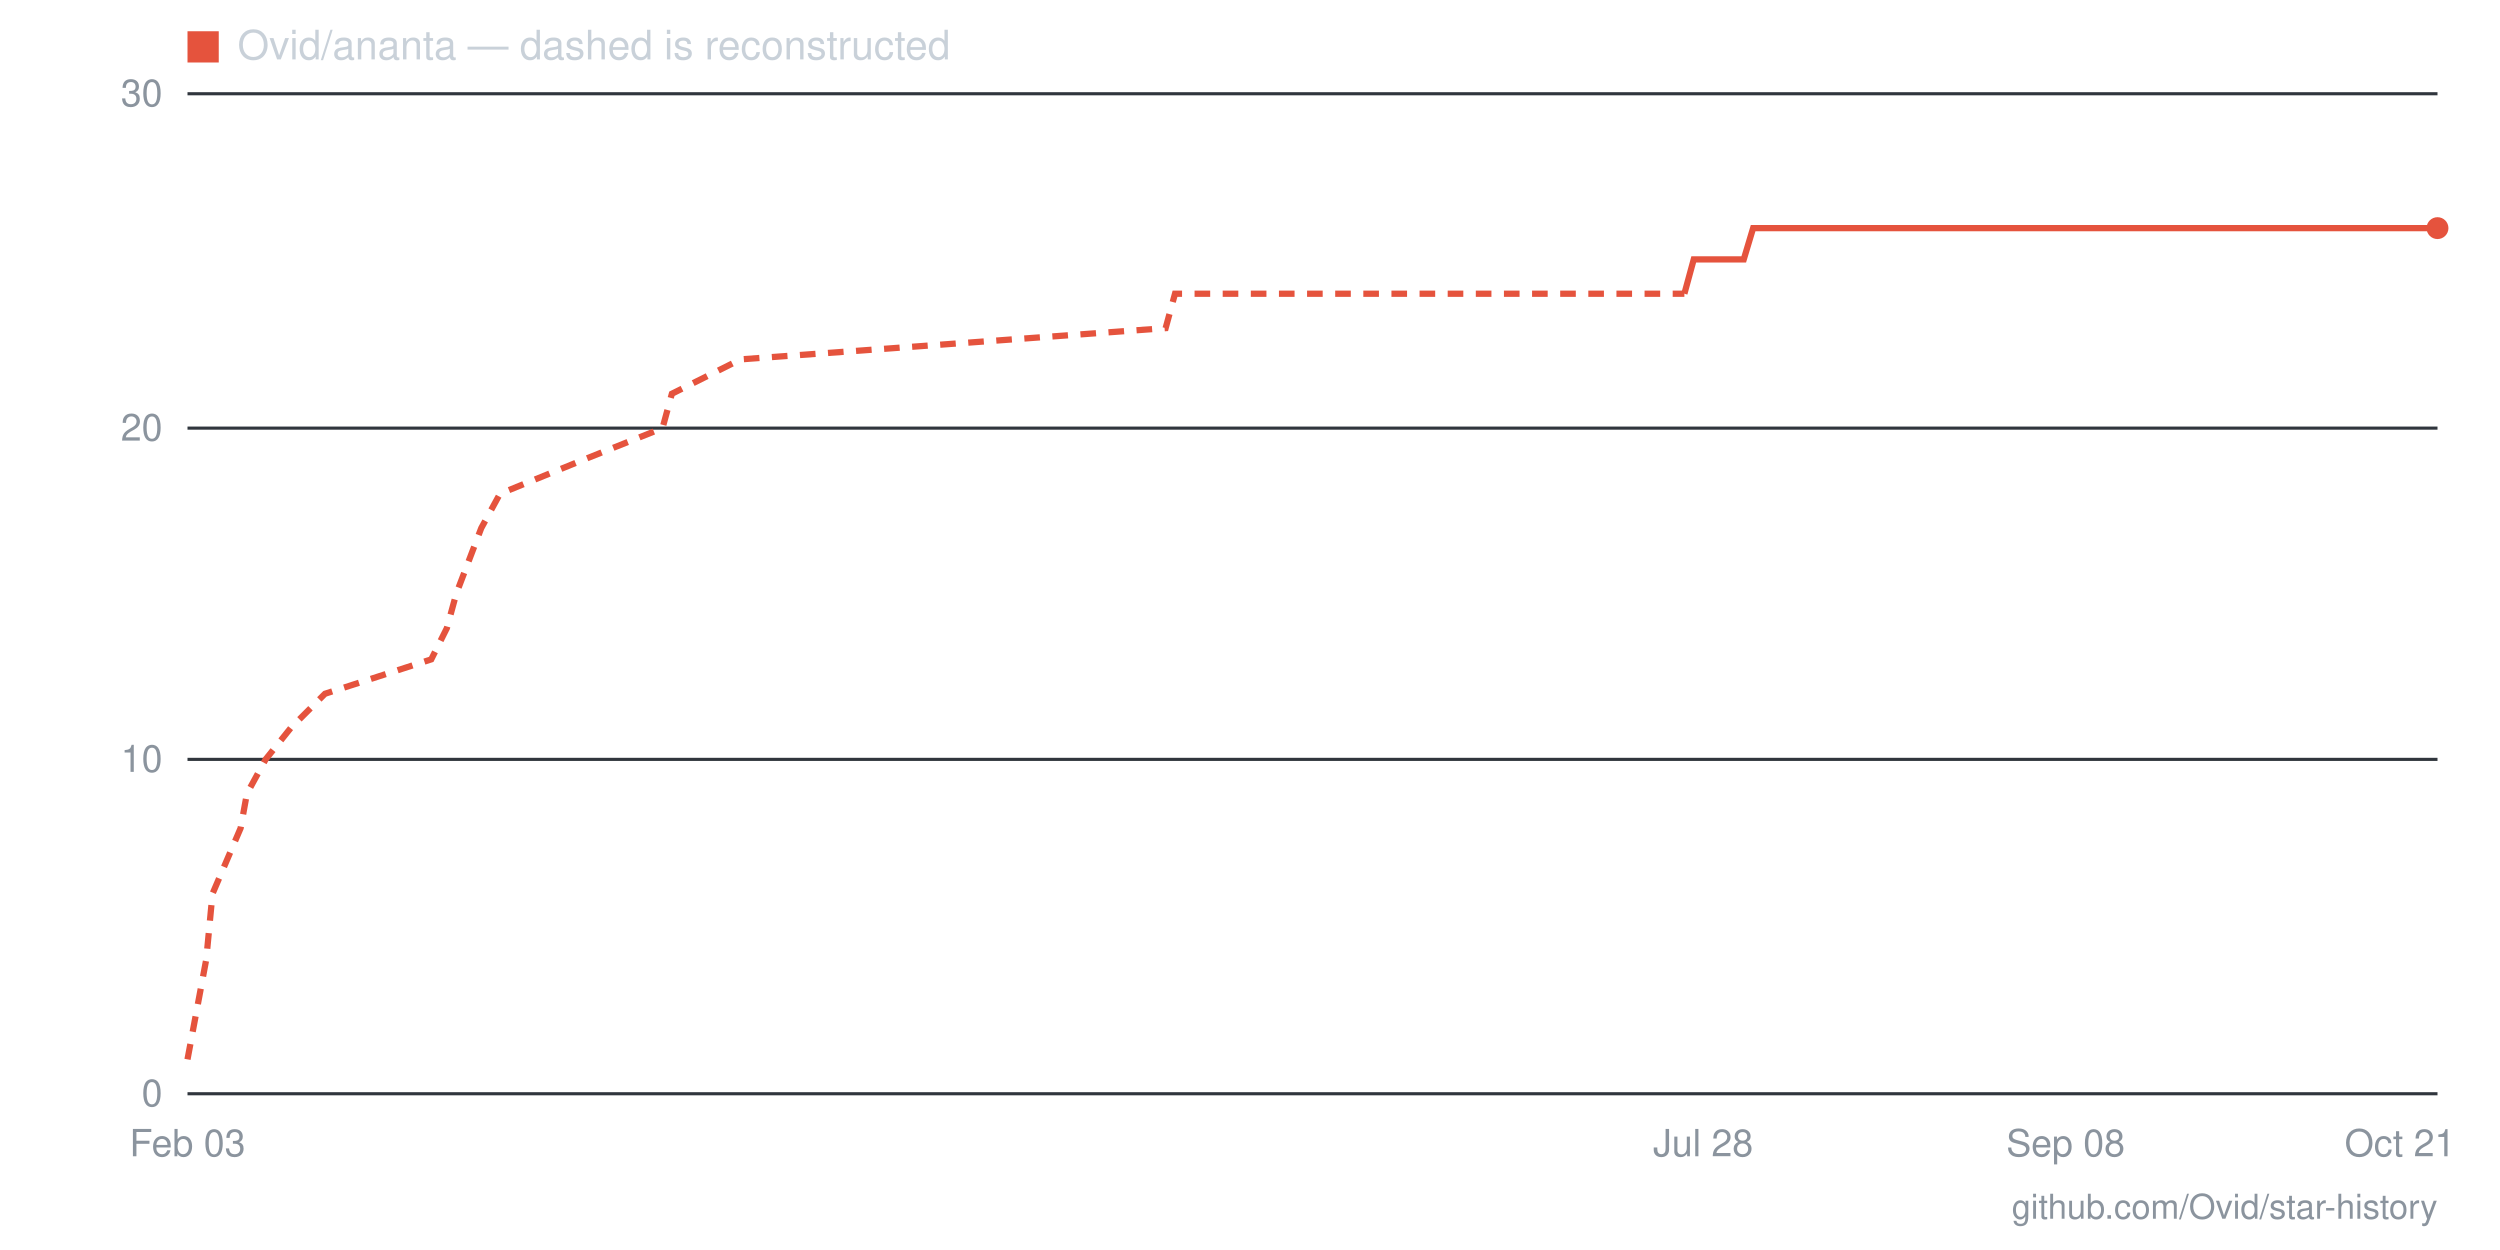
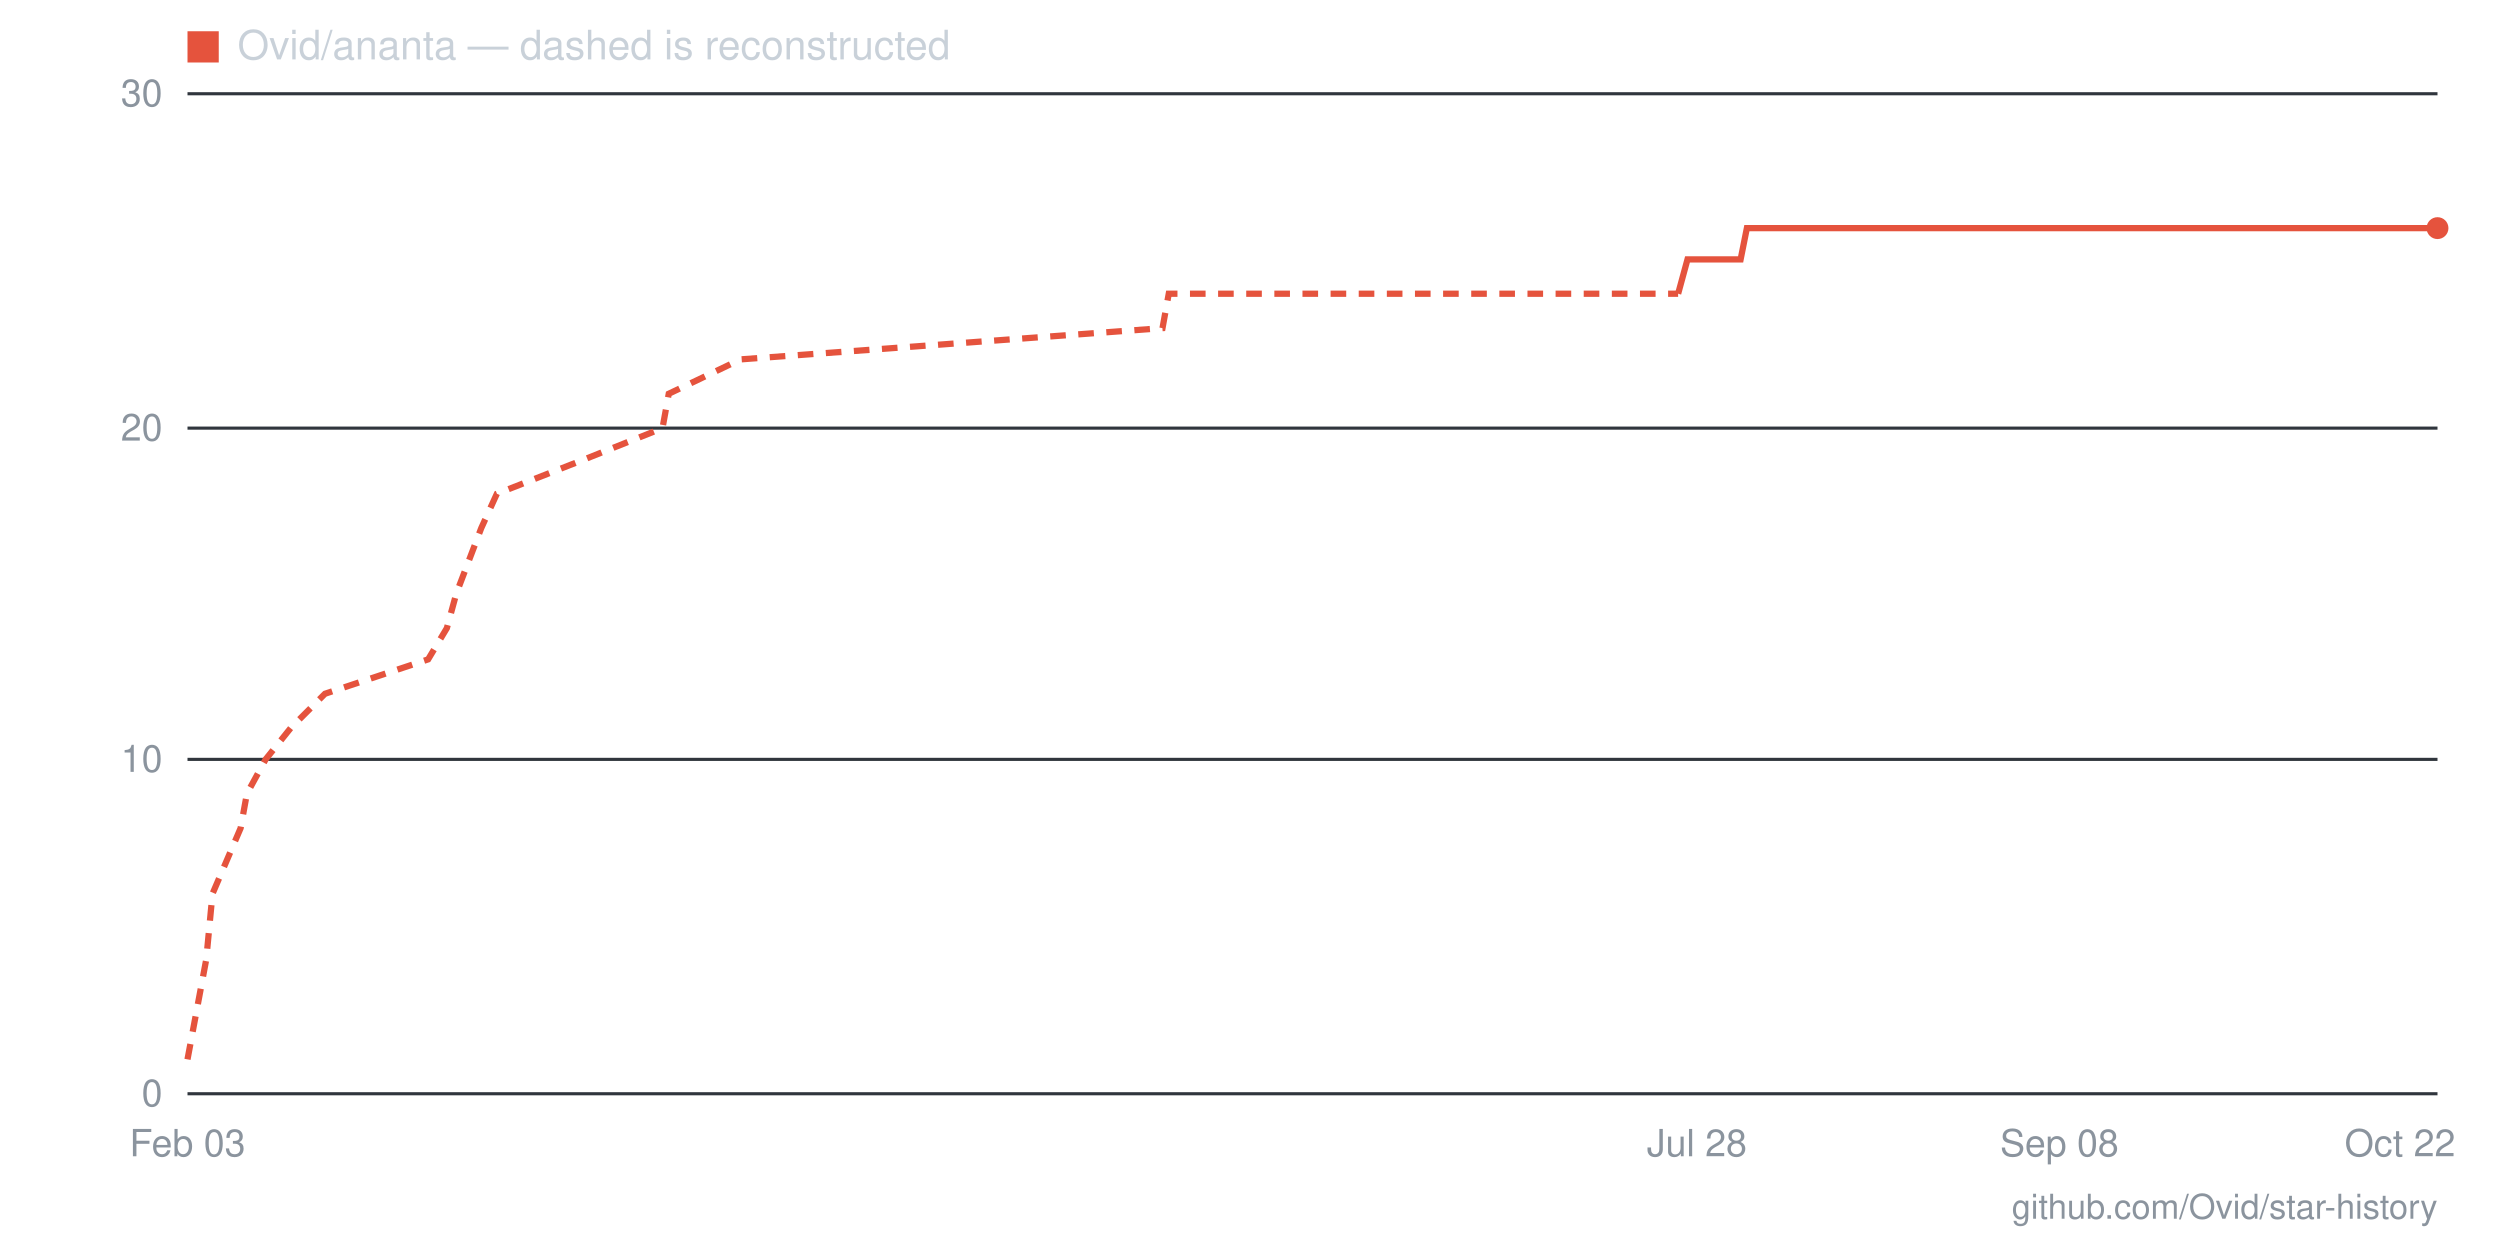
- <svg xmlns="http://www.w3.org/2000/svg" viewBox="0 0 800 400" width="800" height="400" role="img" aria-label="Star history for Ovid/ananta: 26 stars as of 2026-10-21">
+ <svg xmlns="http://www.w3.org/2000/svg" viewBox="0 0 800 400" width="800" height="400" role="img" aria-label="Star history for Ovid/ananta: 26 stars as of 2026-10-22">
  <line x1="60" y1="350" x2="780" y2="350" stroke="#30363d" stroke-width="1" />
  <text x="52" y="354" text-anchor="end" font-family="-apple-system,BlinkMacSystemFont,'Segoe UI',Helvetica,Arial,sans-serif" font-size="12" fill="#8b949e">0</text>
  <line x1="60" y1="243" x2="780" y2="243" stroke="#30363d" stroke-width="1" />
  <text x="52" y="247" text-anchor="end" font-family="-apple-system,BlinkMacSystemFont,'Segoe UI',Helvetica,Arial,sans-serif" font-size="12" fill="#8b949e">10</text>
  <line x1="60" y1="137" x2="780" y2="137" stroke="#30363d" stroke-width="1" />
  <text x="52" y="141" text-anchor="end" font-family="-apple-system,BlinkMacSystemFont,'Segoe UI',Helvetica,Arial,sans-serif" font-size="12" fill="#8b949e">20</text>
  <line x1="60" y1="30" x2="780" y2="30" stroke="#30363d" stroke-width="1" />
  <text x="52" y="34" text-anchor="end" font-family="-apple-system,BlinkMacSystemFont,'Segoe UI',Helvetica,Arial,sans-serif" font-size="12" fill="#8b949e">30</text>
-   <text x="768" y="370" text-anchor="middle" font-family="-apple-system,BlinkMacSystemFont,'Segoe UI',Helvetica,Arial,sans-serif" font-size="12" fill="#8b949e">Oct 21</text>
-   <text x="661" y="370" text-anchor="middle" font-family="-apple-system,BlinkMacSystemFont,'Segoe UI',Helvetica,Arial,sans-serif" font-size="12" fill="#8b949e">Sep 08</text>
-   <text x="545" y="370" text-anchor="middle" font-family="-apple-system,BlinkMacSystemFont,'Segoe UI',Helvetica,Arial,sans-serif" font-size="12" fill="#8b949e">Jul 28</text>
+   <text x="768" y="370" text-anchor="middle" font-family="-apple-system,BlinkMacSystemFont,'Segoe UI',Helvetica,Arial,sans-serif" font-size="12" fill="#8b949e">Oct 22</text>
+   <text x="659" y="370" text-anchor="middle" font-family="-apple-system,BlinkMacSystemFont,'Segoe UI',Helvetica,Arial,sans-serif" font-size="12" fill="#8b949e">Sep 08</text>
+   <text x="543" y="370" text-anchor="middle" font-family="-apple-system,BlinkMacSystemFont,'Segoe UI',Helvetica,Arial,sans-serif" font-size="12" fill="#8b949e">Jul 28</text>
  <text x="60" y="370" text-anchor="middle" font-family="-apple-system,BlinkMacSystemFont,'Segoe UI',Helvetica,Arial,sans-serif" font-size="12" fill="#8b949e">Feb 03</text>
-   <polyline fill="none" stroke="#e5533d" stroke-width="2" stroke-dasharray="5 4" points="60,339 66,307 68,286 77,265 79,254 85,243 93,233 104,222 138,211 143,201 146,190 154,169 160,158 187,147 212,137 215,126 237,115 373,105 376,94 539,94" />
-   <polyline fill="none" stroke="#e5533d" stroke-width="2" points="539,94 542,83 545,83 547,83 550,83 553,83 556,83 558,83 561,73 564,73 567,73 570,73 572,73 575,73 578,73 581,73 583,73 586,73 589,73 592,73 594,73 597,73 600,73 603,73 606,73 608,73 611,73 614,73 617,73 619,73 622,73 625,73 628,73 630,73 633,73 636,73 639,73 642,73 644,73 647,73 650,73 653,73 655,73 658,73 661,73 664,73 666,73 669,73 672,73 675,73 678,73 680,73 683,73 686,73 689,73 691,73 694,73 697,73 700,73 702,73 705,73 708,73 711,73 714,73 716,73 719,73 722,73 725,73 727,73 730,73 733,73 736,73 738,73 741,73 744,73 747,73 750,73 752,73 755,73 758,73 761,73 763,73 766,73 769,73 772,73 774,73 777,73 780,73" />
+   <polyline fill="none" stroke="#e5533d" stroke-width="2" stroke-dasharray="5 4" points="60,339 66,307 68,286 77,265 79,254 85,243 93,233 104,222 137,211 143,201 146,190 154,169 159,158 187,147 212,137 214,126 237,115 372,105 374,94 537,94" />
+   <polyline fill="none" stroke="#e5533d" stroke-width="2" points="537,94 540,83 543,83 546,83 548,83 551,83 554,83 557,83 559,73 562,73 565,73 568,73 570,73 573,73 576,73 579,73 581,73 584,73 587,73 590,73 592,73 595,73 598,73 601,73 603,73 606,73 609,73 612,73 614,73 617,73 620,73 623,73 626,73 628,73 631,73 634,73 637,73 639,73 642,73 645,73 648,73 650,73 653,73 656,73 659,73 661,73 664,73 667,73 670,73 672,73 675,73 678,73 681,73 683,73 686,73 689,73 692,73 694,73 697,73 700,73 703,73 706,73 708,73 711,73 714,73 717,73 719,73 722,73 725,73 728,73 730,73 733,73 736,73 739,73 741,73 744,73 747,73 750,73 752,73 755,73 758,73 761,73 763,73 766,73 769,73 772,73 774,73 777,73 780,73" />
  <circle cx="780" cy="73" r="3.5" fill="#e5533d" />
  <rect x="60" y="10" width="10" height="10" fill="#e5533d" />
  <text x="76" y="19" font-family="-apple-system,BlinkMacSystemFont,'Segoe UI',Helvetica,Arial,sans-serif" font-size="13" fill="#c9d1d9">Ovid/ananta — dashed is reconstructed</text>
  <text x="780" y="390" text-anchor="end" font-family="-apple-system,BlinkMacSystemFont,'Segoe UI',Helvetica,Arial,sans-serif" font-size="11" fill="#8b949e">github.com/Ovid/star-history</text>
</svg>
